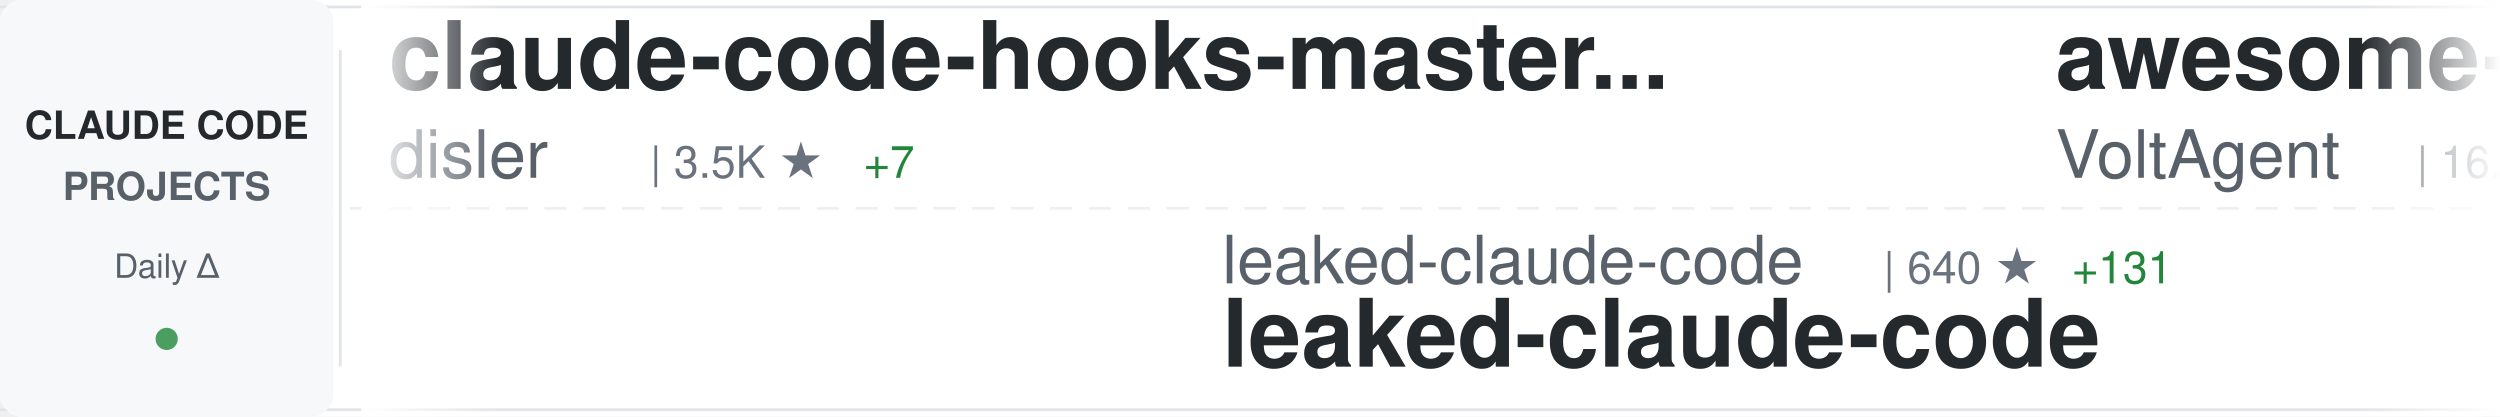
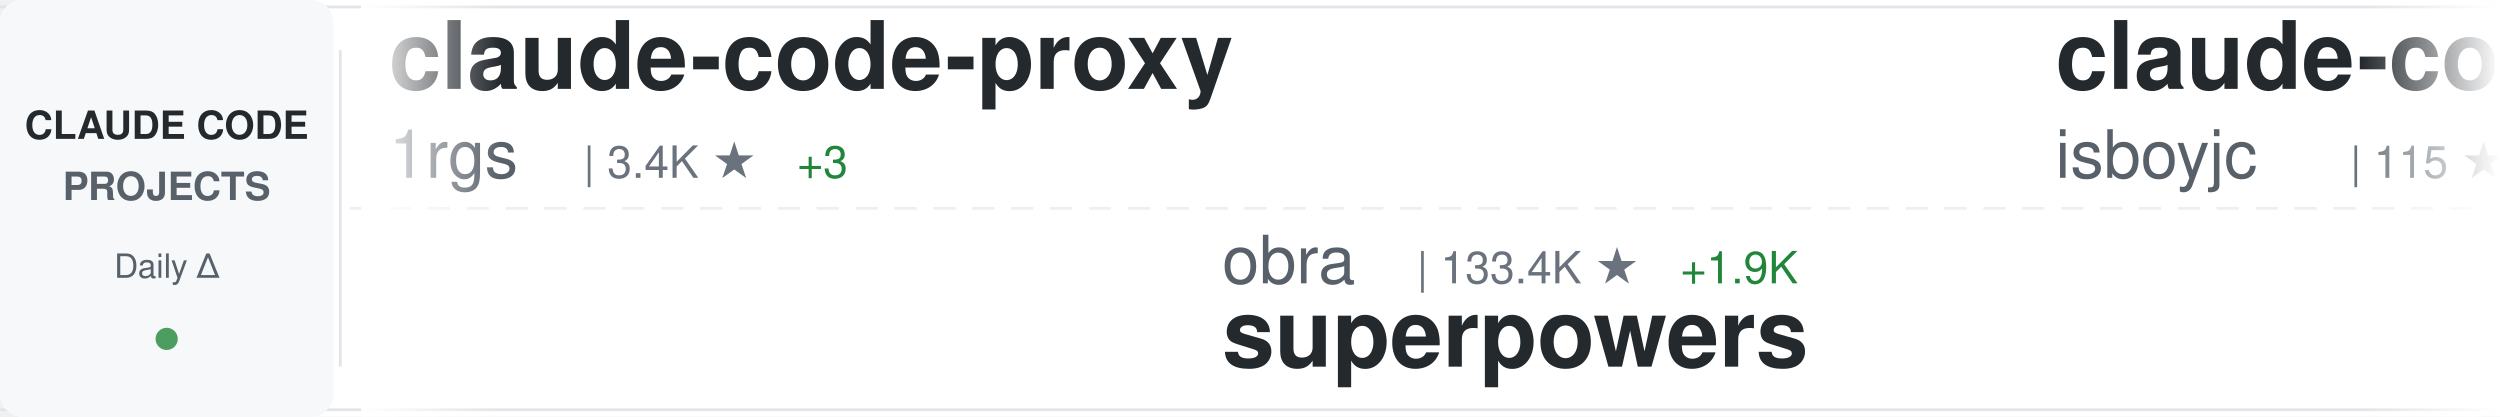
<svg xmlns="http://www.w3.org/2000/svg" width="900" height="150">
  <defs>
    <linearGradient id="awesomeLeftFade" x1="0%" y1="0%" x2="100%" y2="0%">
      <stop offset="0%" style="stop-color:#ffffff;stop-opacity:1" />
      <stop offset="100%" style="stop-color:#ffffff;stop-opacity:0" />
    </linearGradient>
    <linearGradient id="awesomeRightFade" x1="0%" y1="0%" x2="100%" y2="0%">
      <stop offset="0%" style="stop-color:#ffffff;stop-opacity:0" />
      <stop offset="100%" style="stop-color:#ffffff;stop-opacity:1" />
    </linearGradient>
  </defs>
  <rect width="900" height="150" fill="#ffffff" rx="8" />
  <rect x="0" y="2" width="900" height="1" fill="#e1e4e8" />
  <rect x="0" y="147" width="900" height="1" fill="#e1e4e8" />
  <line x1="0" y1="75" x2="900" y2="75" stroke="#e1e4e8" stroke-width="1" stroke-dasharray="8 6" opacity="0.6" />
  <rect x="0" y="0" width="120" height="150" fill="#f6f8fa" rx="8" />
  <text x="60" y="50" font-family="-apple-system, BlinkMacSystemFont, 'Segoe UI', Helvetica, Arial, sans-serif" font-size="14" font-weight="600" fill="#24292e" text-anchor="middle">CLAUDE CODE</text>
  <text x="60" y="72" font-family="-apple-system, BlinkMacSystemFont, 'Segoe UI', Helvetica, Arial, sans-serif" font-size="14" font-weight="600" fill="#586069" text-anchor="middle">PROJECTS</text>
  <text x="60" y="100" font-family="-apple-system, BlinkMacSystemFont, 'Segoe UI', Helvetica, Arial, sans-serif" font-size="12" font-weight="500" fill="#586069" text-anchor="middle">Daily Δ</text>
  <circle cx="60" cy="122" r="4" fill="#22863a" opacity="0.8" />
  <rect x="122" y="18" width="1" height="114" fill="#e1e4e8" />
  <clipPath id="awesomeTickerClip">
    <rect x="130" y="0" width="770" height="150" />
  </clipPath>
  <g clip-path="url(#awesomeTickerClip)">
    <g id="awesomeTickerItems">
      <animateTransform attributeName="transform" attributeType="XML" type="translate" from="0 0" to="-3000 0" dur="54s" repeatCount="indefinite" />
      <g transform="translate(0, 0)">
-         <text x="140" y="32" font-family="-apple-system, BlinkMacSystemFont, 'Segoe UI', Helvetica, Arial, sans-serif" font-size="34" font-weight="600" fill="#24292e">claude-code-hooks-master...</text>
-         <text x="140" y="64" font-family="-apple-system, BlinkMacSystemFont, 'Segoe UI', Helvetica, Arial, sans-serif" font-size="24" font-weight="400" fill="#586069">disler</text>
-         <text x="234" y="64" font-family="-apple-system, BlinkMacSystemFont, 'Segoe UI', Helvetica, Arial, sans-serif" font-size="16" font-weight="500" fill="#6a737d">| 3.5K ★</text>
-         <text x="311" y="64" font-family="-apple-system, BlinkMacSystemFont, 'Segoe UI', Helvetica, Arial, sans-serif" font-size="16" font-weight="500" fill="#22863a"> +7</text>
-       </g>
-       <g transform="translate(300, 0)">
-         <text x="140" y="102" font-family="-apple-system, BlinkMacSystemFont, 'Segoe UI', Helvetica, Arial, sans-serif" font-size="24" font-weight="400" fill="#586069">leaked-claude-code</text>
-         <text x="378" y="102" font-family="-apple-system, BlinkMacSystemFont, 'Segoe UI', Helvetica, Arial, sans-serif" font-size="16" font-weight="500" fill="#6a737d">| 640 ★</text>
-         <text x="446" y="102" font-family="-apple-system, BlinkMacSystemFont, 'Segoe UI', Helvetica, Arial, sans-serif" font-size="16" font-weight="500" fill="#22863a"> +131</text>
-         <text x="140" y="132" font-family="-apple-system, BlinkMacSystemFont, 'Segoe UI', Helvetica, Arial, sans-serif" font-size="34" font-weight="600" fill="#24292e">leaked-claude-code</text>
-       </g>
-       <g transform="translate(600, 0)">
-         <text x="140" y="32" font-family="-apple-system, BlinkMacSystemFont, 'Segoe UI', Helvetica, Arial, sans-serif" font-size="34" font-weight="600" fill="#24292e">awesome-claude-code-suba...</text>
-         <text x="140" y="64" font-family="-apple-system, BlinkMacSystemFont, 'Segoe UI', Helvetica, Arial, sans-serif" font-size="24" font-weight="400" fill="#586069">VoltAgent</text>
-         <text x="270" y="64" font-family="-apple-system, BlinkMacSystemFont, 'Segoe UI', Helvetica, Arial, sans-serif" font-size="16" font-weight="500" fill="#6a737d">| 16.1K ★</text>
-         <text x="356" y="64" font-family="-apple-system, BlinkMacSystemFont, 'Segoe UI', Helvetica, Arial, sans-serif" font-size="16" font-weight="500" fill="#22863a"> +125</text>
-       </g>
-       <g transform="translate(900, 0)">
-         <text x="140" y="102" font-family="-apple-system, BlinkMacSystemFont, 'Segoe UI', Helvetica, Arial, sans-serif" font-size="24" font-weight="400" fill="#586069">RichardAtCT</text>
-         <text x="294" y="102" font-family="-apple-system, BlinkMacSystemFont, 'Segoe UI', Helvetica, Arial, sans-serif" font-size="16" font-weight="500" fill="#6a737d">| 2.3K ★</text>
-         <text x="371" y="102" font-family="-apple-system, BlinkMacSystemFont, 'Segoe UI', Helvetica, Arial, sans-serif" font-size="16" font-weight="500" fill="#22863a"> +12</text>
-         <text x="140" y="132" font-family="-apple-system, BlinkMacSystemFont, 'Segoe UI', Helvetica, Arial, sans-serif" font-size="34" font-weight="600" fill="#24292e">claude-code-telegram</text>
-       </g>
-       <g transform="translate(1200, 0)">
        <text x="140" y="32" font-family="-apple-system, BlinkMacSystemFont, 'Segoe UI', Helvetica, Arial, sans-serif" font-size="34" font-weight="600" fill="#24292e">claude-code-proxy</text>
        <text x="140" y="64" font-family="-apple-system, BlinkMacSystemFont, 'Segoe UI', Helvetica, Arial, sans-serif" font-size="24" font-weight="400" fill="#586069">1rgs</text>
        <text x="210" y="64" font-family="-apple-system, BlinkMacSystemFont, 'Segoe UI', Helvetica, Arial, sans-serif" font-size="16" font-weight="500" fill="#6a737d">| 3.4K ★</text>
-         <text x="287" y="64" font-family="-apple-system, BlinkMacSystemFont, 'Segoe UI', Helvetica, Arial, sans-serif" font-size="16" font-weight="500" fill="#22863a"> +5</text>
+         <text x="287" y="64" font-family="-apple-system, BlinkMacSystemFont, 'Segoe UI', Helvetica, Arial, sans-serif" font-size="16" font-weight="500" fill="#22863a"> +3</text>
      </g>
-       <g transform="translate(1500, 0)">
-         <text x="140" y="102" font-family="-apple-system, BlinkMacSystemFont, 'Segoe UI', Helvetica, Arial, sans-serif" font-size="24" font-weight="400" fill="#586069">alex000kim</text>
-         <text x="282" y="102" font-family="-apple-system, BlinkMacSystemFont, 'Segoe UI', Helvetica, Arial, sans-serif" font-size="16" font-weight="500" fill="#6a737d">| 181 ★</text>
-         <text x="350" y="102" font-family="-apple-system, BlinkMacSystemFont, 'Segoe UI', Helvetica, Arial, sans-serif" font-size="16" font-weight="500" fill="#22863a"> +22</text>
-         <text x="140" y="132" font-family="-apple-system, BlinkMacSystemFont, 'Segoe UI', Helvetica, Arial, sans-serif" font-size="34" font-weight="600" fill="#24292e">claude-code</text>
-       </g>
-       <g transform="translate(1800, 0)">
-         <text x="140" y="32" font-family="-apple-system, BlinkMacSystemFont, 'Segoe UI', Helvetica, Arial, sans-serif" font-size="34" font-weight="600" fill="#24292e">claude-code-action</text>
-         <text x="140" y="64" font-family="-apple-system, BlinkMacSystemFont, 'Segoe UI', Helvetica, Arial, sans-serif" font-size="24" font-weight="400" fill="#586069">anthropics</text>
-         <text x="282" y="64" font-family="-apple-system, BlinkMacSystemFont, 'Segoe UI', Helvetica, Arial, sans-serif" font-size="16" font-weight="500" fill="#6a737d">| 6.9K ★</text>
-         <text x="359" y="64" font-family="-apple-system, BlinkMacSystemFont, 'Segoe UI', Helvetica, Arial, sans-serif" font-size="16" font-weight="500" fill="#22863a"> +31</text>
-       </g>
-       <g transform="translate(2100, 0)">
+       <g transform="translate(300, 0)">
        <text x="140" y="102" font-family="-apple-system, BlinkMacSystemFont, 'Segoe UI', Helvetica, Arial, sans-serif" font-size="24" font-weight="400" fill="#586069">obra</text>
-         <text x="210" y="102" font-family="-apple-system, BlinkMacSystemFont, 'Segoe UI', Helvetica, Arial, sans-serif" font-size="16" font-weight="500" fill="#6a737d">| 132.8K ★</text>
+         <text x="210" y="102" font-family="-apple-system, BlinkMacSystemFont, 'Segoe UI', Helvetica, Arial, sans-serif" font-size="16" font-weight="500" fill="#6a737d">| 133.4K ★</text>
        <text x="305" y="102" font-family="-apple-system, BlinkMacSystemFont, 'Segoe UI', Helvetica, Arial, sans-serif" font-size="16" font-weight="500" fill="#22863a"> +1.9K</text>
        <text x="140" y="132" font-family="-apple-system, BlinkMacSystemFont, 'Segoe UI', Helvetica, Arial, sans-serif" font-size="34" font-weight="600" fill="#24292e">superpowers</text>
      </g>
+       <g transform="translate(600, 0)">
+         <text x="140" y="32" font-family="-apple-system, BlinkMacSystemFont, 'Segoe UI', Helvetica, Arial, sans-serif" font-size="34" font-weight="600" fill="#24292e">claude-code</text>
+         <text x="140" y="64" font-family="-apple-system, BlinkMacSystemFont, 'Segoe UI', Helvetica, Arial, sans-serif" font-size="24" font-weight="400" fill="#586069">isboyjc</text>
+         <text x="246" y="64" font-family="-apple-system, BlinkMacSystemFont, 'Segoe UI', Helvetica, Arial, sans-serif" font-size="16" font-weight="500" fill="#6a737d">| 115 ★</text>
+         <text x="314" y="64" font-family="-apple-system, BlinkMacSystemFont, 'Segoe UI', Helvetica, Arial, sans-serif" font-size="16" font-weight="500" fill="#22863a"> +19</text>
+       </g>
+       <g transform="translate(900, 0)">
+         <text x="140" y="102" font-family="-apple-system, BlinkMacSystemFont, 'Segoe UI', Helvetica, Arial, sans-serif" font-size="24" font-weight="400" fill="#586069">andrew-kramer-inno</text>
+         <text x="378" y="102" font-family="-apple-system, BlinkMacSystemFont, 'Segoe UI', Helvetica, Arial, sans-serif" font-size="16" font-weight="500" fill="#6a737d">| 493 ★</text>
+         <text x="446" y="102" font-family="-apple-system, BlinkMacSystemFont, 'Segoe UI', Helvetica, Arial, sans-serif" font-size="16" font-weight="500" fill="#22863a"> +59</text>
+         <text x="140" y="132" font-family="-apple-system, BlinkMacSystemFont, 'Segoe UI', Helvetica, Arial, sans-serif" font-size="34" font-weight="600" fill="#24292e">claude-code-source-build</text>
+       </g>
+       <g transform="translate(1200, 0)">
+         <text x="140" y="32" font-family="-apple-system, BlinkMacSystemFont, 'Segoe UI', Helvetica, Arial, sans-serif" font-size="34" font-weight="600" fill="#24292e">claude-code</text>
+         <text x="140" y="64" font-family="-apple-system, BlinkMacSystemFont, 'Segoe UI', Helvetica, Arial, sans-serif" font-size="24" font-weight="400" fill="#586069">anthropics</text>
+         <text x="282" y="64" font-family="-apple-system, BlinkMacSystemFont, 'Segoe UI', Helvetica, Arial, sans-serif" font-size="16" font-weight="500" fill="#6a737d">| 107.6K ★</text>
+         <text x="377" y="64" font-family="-apple-system, BlinkMacSystemFont, 'Segoe UI', Helvetica, Arial, sans-serif" font-size="16" font-weight="500" fill="#22863a"> +2.4K</text>
+       </g>
+       <g transform="translate(1500, 0)">
+         <text x="140" y="102" font-family="-apple-system, BlinkMacSystemFont, 'Segoe UI', Helvetica, Arial, sans-serif" font-size="24" font-weight="400" fill="#586069">https-deeplearning-ai</text>
+         <text x="414" y="102" font-family="-apple-system, BlinkMacSystemFont, 'Segoe UI', Helvetica, Arial, sans-serif" font-size="16" font-weight="500" fill="#6a737d">| 471 ★</text>
+         <text x="140" y="132" font-family="-apple-system, BlinkMacSystemFont, 'Segoe UI', Helvetica, Arial, sans-serif" font-size="34" font-weight="600" fill="#24292e">sc-claude-code-files</text>
+       </g>
+       <g transform="translate(1800, 0)">
+         <text x="140" y="32" font-family="-apple-system, BlinkMacSystemFont, 'Segoe UI', Helvetica, Arial, sans-serif" font-size="34" font-weight="600" fill="#24292e">Claude-Code-Game-Studios</text>
+         <text x="140" y="64" font-family="-apple-system, BlinkMacSystemFont, 'Segoe UI', Helvetica, Arial, sans-serif" font-size="24" font-weight="400" fill="#586069">Donchitos</text>
+         <text x="270" y="64" font-family="-apple-system, BlinkMacSystemFont, 'Segoe UI', Helvetica, Arial, sans-serif" font-size="16" font-weight="500" fill="#6a737d">| 8.0K ★</text>
+         <text x="347" y="64" font-family="-apple-system, BlinkMacSystemFont, 'Segoe UI', Helvetica, Arial, sans-serif" font-size="16" font-weight="500" fill="#22863a"> +114</text>
+       </g>
+       <g transform="translate(2100, 0)">
+         <text x="140" y="102" font-family="-apple-system, BlinkMacSystemFont, 'Segoe UI', Helvetica, Arial, sans-serif" font-size="24" font-weight="400" fill="#586069">kodu-ai</text>
+         <text x="246" y="102" font-family="-apple-system, BlinkMacSystemFont, 'Segoe UI', Helvetica, Arial, sans-serif" font-size="16" font-weight="500" fill="#6a737d">| 5.3K ★</text>
+         <text x="140" y="132" font-family="-apple-system, BlinkMacSystemFont, 'Segoe UI', Helvetica, Arial, sans-serif" font-size="34" font-weight="600" fill="#24292e">claude-coder</text>
+       </g>
      <g transform="translate(2400, 0)">
-         <text x="140" y="32" font-family="-apple-system, BlinkMacSystemFont, 'Segoe UI', Helvetica, Arial, sans-serif" font-size="34" font-weight="600" fill="#24292e">oh-my-claudecode</text>
-         <text x="140" y="64" font-family="-apple-system, BlinkMacSystemFont, 'Segoe UI', Helvetica, Arial, sans-serif" font-size="24" font-weight="400" fill="#586069">Yeachan-Heo</text>
-         <text x="294" y="64" font-family="-apple-system, BlinkMacSystemFont, 'Segoe UI', Helvetica, Arial, sans-serif" font-size="16" font-weight="500" fill="#6a737d">| 22.5K ★</text>
-         <text x="380" y="64" font-family="-apple-system, BlinkMacSystemFont, 'Segoe UI', Helvetica, Arial, sans-serif" font-size="16" font-weight="500" fill="#22863a"> +1.2K</text>
+         <text x="140" y="32" font-family="-apple-system, BlinkMacSystemFont, 'Segoe UI', Helvetica, Arial, sans-serif" font-size="34" font-weight="600" fill="#24292e">claude-code-best-practic...</text>
+         <text x="140" y="64" font-family="-apple-system, BlinkMacSystemFont, 'Segoe UI', Helvetica, Arial, sans-serif" font-size="24" font-weight="400" fill="#586069">shanraisshan</text>
+         <text x="306" y="64" font-family="-apple-system, BlinkMacSystemFont, 'Segoe UI', Helvetica, Arial, sans-serif" font-size="16" font-weight="500" fill="#6a737d">| 31.3K ★</text>
+         <text x="392" y="64" font-family="-apple-system, BlinkMacSystemFont, 'Segoe UI', Helvetica, Arial, sans-serif" font-size="16" font-weight="500" fill="#22863a"> +572</text>
      </g>
      <g transform="translate(2700, 0)">
-         <text x="140" y="102" font-family="-apple-system, BlinkMacSystemFont, 'Segoe UI', Helvetica, Arial, sans-serif" font-size="24" font-weight="400" fill="#586069">wanshuiyin</text>
-         <text x="282" y="102" font-family="-apple-system, BlinkMacSystemFont, 'Segoe UI', Helvetica, Arial, sans-serif" font-size="16" font-weight="500" fill="#6a737d">| 5.4K ★</text>
-         <text x="359" y="102" font-family="-apple-system, BlinkMacSystemFont, 'Segoe UI', Helvetica, Arial, sans-serif" font-size="16" font-weight="500" fill="#22863a"> +149</text>
-         <text x="140" y="132" font-family="-apple-system, BlinkMacSystemFont, 'Segoe UI', Helvetica, Arial, sans-serif" font-size="34" font-weight="600" fill="#24292e">Auto-claude-code-researc...</text>
+         <text x="140" y="102" font-family="-apple-system, BlinkMacSystemFont, 'Segoe UI', Helvetica, Arial, sans-serif" font-size="24" font-weight="400" fill="#586069">anthropics</text>
+         <text x="282" y="102" font-family="-apple-system, BlinkMacSystemFont, 'Segoe UI', Helvetica, Arial, sans-serif" font-size="16" font-weight="500" fill="#6a737d">| 15.9K ★</text>
+         <text x="368" y="102" font-family="-apple-system, BlinkMacSystemFont, 'Segoe UI', Helvetica, Arial, sans-serif" font-size="16" font-weight="500" fill="#22863a"> +98</text>
+         <text x="140" y="132" font-family="-apple-system, BlinkMacSystemFont, 'Segoe UI', Helvetica, Arial, sans-serif" font-size="34" font-weight="600" fill="#24292e">claude-plugins-official</text>
      </g>
      <g transform="translate(3000, 0)">
-         <text x="140" y="32" font-family="-apple-system, BlinkMacSystemFont, 'Segoe UI', Helvetica, Arial, sans-serif" font-size="34" font-weight="600" fill="#24292e">claude-code-hooks-master...</text>
-         <text x="140" y="64" font-family="-apple-system, BlinkMacSystemFont, 'Segoe UI', Helvetica, Arial, sans-serif" font-size="24" font-weight="400" fill="#586069">disler</text>
-         <text x="234" y="64" font-family="-apple-system, BlinkMacSystemFont, 'Segoe UI', Helvetica, Arial, sans-serif" font-size="16" font-weight="500" fill="#6a737d">| 3.5K ★</text>
-         <text x="311" y="64" font-family="-apple-system, BlinkMacSystemFont, 'Segoe UI', Helvetica, Arial, sans-serif" font-size="16" font-weight="500" fill="#22863a"> +7</text>
+         <text x="140" y="32" font-family="-apple-system, BlinkMacSystemFont, 'Segoe UI', Helvetica, Arial, sans-serif" font-size="34" font-weight="600" fill="#24292e">claude-code-proxy</text>
+         <text x="140" y="64" font-family="-apple-system, BlinkMacSystemFont, 'Segoe UI', Helvetica, Arial, sans-serif" font-size="24" font-weight="400" fill="#586069">1rgs</text>
+         <text x="210" y="64" font-family="-apple-system, BlinkMacSystemFont, 'Segoe UI', Helvetica, Arial, sans-serif" font-size="16" font-weight="500" fill="#6a737d">| 3.4K ★</text>
+         <text x="287" y="64" font-family="-apple-system, BlinkMacSystemFont, 'Segoe UI', Helvetica, Arial, sans-serif" font-size="16" font-weight="500" fill="#22863a"> +3</text>
      </g>
      <g transform="translate(3300, 0)">
-         <text x="140" y="102" font-family="-apple-system, BlinkMacSystemFont, 'Segoe UI', Helvetica, Arial, sans-serif" font-size="24" font-weight="400" fill="#586069">leaked-claude-code</text>
-         <text x="378" y="102" font-family="-apple-system, BlinkMacSystemFont, 'Segoe UI', Helvetica, Arial, sans-serif" font-size="16" font-weight="500" fill="#6a737d">| 640 ★</text>
-         <text x="446" y="102" font-family="-apple-system, BlinkMacSystemFont, 'Segoe UI', Helvetica, Arial, sans-serif" font-size="16" font-weight="500" fill="#22863a"> +131</text>
-         <text x="140" y="132" font-family="-apple-system, BlinkMacSystemFont, 'Segoe UI', Helvetica, Arial, sans-serif" font-size="34" font-weight="600" fill="#24292e">leaked-claude-code</text>
+         <text x="140" y="102" font-family="-apple-system, BlinkMacSystemFont, 'Segoe UI', Helvetica, Arial, sans-serif" font-size="24" font-weight="400" fill="#586069">obra</text>
+         <text x="210" y="102" font-family="-apple-system, BlinkMacSystemFont, 'Segoe UI', Helvetica, Arial, sans-serif" font-size="16" font-weight="500" fill="#6a737d">| 133.4K ★</text>
+         <text x="305" y="102" font-family="-apple-system, BlinkMacSystemFont, 'Segoe UI', Helvetica, Arial, sans-serif" font-size="16" font-weight="500" fill="#22863a"> +1.9K</text>
+         <text x="140" y="132" font-family="-apple-system, BlinkMacSystemFont, 'Segoe UI', Helvetica, Arial, sans-serif" font-size="34" font-weight="600" fill="#24292e">superpowers</text>
      </g>
      <g transform="translate(3600, 0)">
-         <text x="140" y="32" font-family="-apple-system, BlinkMacSystemFont, 'Segoe UI', Helvetica, Arial, sans-serif" font-size="34" font-weight="600" fill="#24292e">awesome-claude-code-suba...</text>
-         <text x="140" y="64" font-family="-apple-system, BlinkMacSystemFont, 'Segoe UI', Helvetica, Arial, sans-serif" font-size="24" font-weight="400" fill="#586069">VoltAgent</text>
-         <text x="270" y="64" font-family="-apple-system, BlinkMacSystemFont, 'Segoe UI', Helvetica, Arial, sans-serif" font-size="16" font-weight="500" fill="#6a737d">| 16.1K ★</text>
-         <text x="356" y="64" font-family="-apple-system, BlinkMacSystemFont, 'Segoe UI', Helvetica, Arial, sans-serif" font-size="16" font-weight="500" fill="#22863a"> +125</text>
+         <text x="140" y="32" font-family="-apple-system, BlinkMacSystemFont, 'Segoe UI', Helvetica, Arial, sans-serif" font-size="34" font-weight="600" fill="#24292e">claude-code</text>
+         <text x="140" y="64" font-family="-apple-system, BlinkMacSystemFont, 'Segoe UI', Helvetica, Arial, sans-serif" font-size="24" font-weight="400" fill="#586069">isboyjc</text>
+         <text x="246" y="64" font-family="-apple-system, BlinkMacSystemFont, 'Segoe UI', Helvetica, Arial, sans-serif" font-size="16" font-weight="500" fill="#6a737d">| 115 ★</text>
+         <text x="314" y="64" font-family="-apple-system, BlinkMacSystemFont, 'Segoe UI', Helvetica, Arial, sans-serif" font-size="16" font-weight="500" fill="#22863a"> +19</text>
      </g>
      <g transform="translate(3900, 0)">
-         <text x="140" y="102" font-family="-apple-system, BlinkMacSystemFont, 'Segoe UI', Helvetica, Arial, sans-serif" font-size="24" font-weight="400" fill="#586069">RichardAtCT</text>
-         <text x="294" y="102" font-family="-apple-system, BlinkMacSystemFont, 'Segoe UI', Helvetica, Arial, sans-serif" font-size="16" font-weight="500" fill="#6a737d">| 2.3K ★</text>
-         <text x="371" y="102" font-family="-apple-system, BlinkMacSystemFont, 'Segoe UI', Helvetica, Arial, sans-serif" font-size="16" font-weight="500" fill="#22863a"> +12</text>
-         <text x="140" y="132" font-family="-apple-system, BlinkMacSystemFont, 'Segoe UI', Helvetica, Arial, sans-serif" font-size="34" font-weight="600" fill="#24292e">claude-code-telegram</text>
+         <text x="140" y="102" font-family="-apple-system, BlinkMacSystemFont, 'Segoe UI', Helvetica, Arial, sans-serif" font-size="24" font-weight="400" fill="#586069">andrew-kramer-inno</text>
+         <text x="378" y="102" font-family="-apple-system, BlinkMacSystemFont, 'Segoe UI', Helvetica, Arial, sans-serif" font-size="16" font-weight="500" fill="#6a737d">| 493 ★</text>
+         <text x="446" y="102" font-family="-apple-system, BlinkMacSystemFont, 'Segoe UI', Helvetica, Arial, sans-serif" font-size="16" font-weight="500" fill="#22863a"> +59</text>
+         <text x="140" y="132" font-family="-apple-system, BlinkMacSystemFont, 'Segoe UI', Helvetica, Arial, sans-serif" font-size="34" font-weight="600" fill="#24292e">claude-code-source-build</text>
      </g>
    </g>
  </g>
  <rect x="130" y="0" width="50" height="150" fill="url(#awesomeLeftFade)" />
  <rect x="850" y="0" width="50" height="150" fill="url(#awesomeRightFade)" />
</svg>
